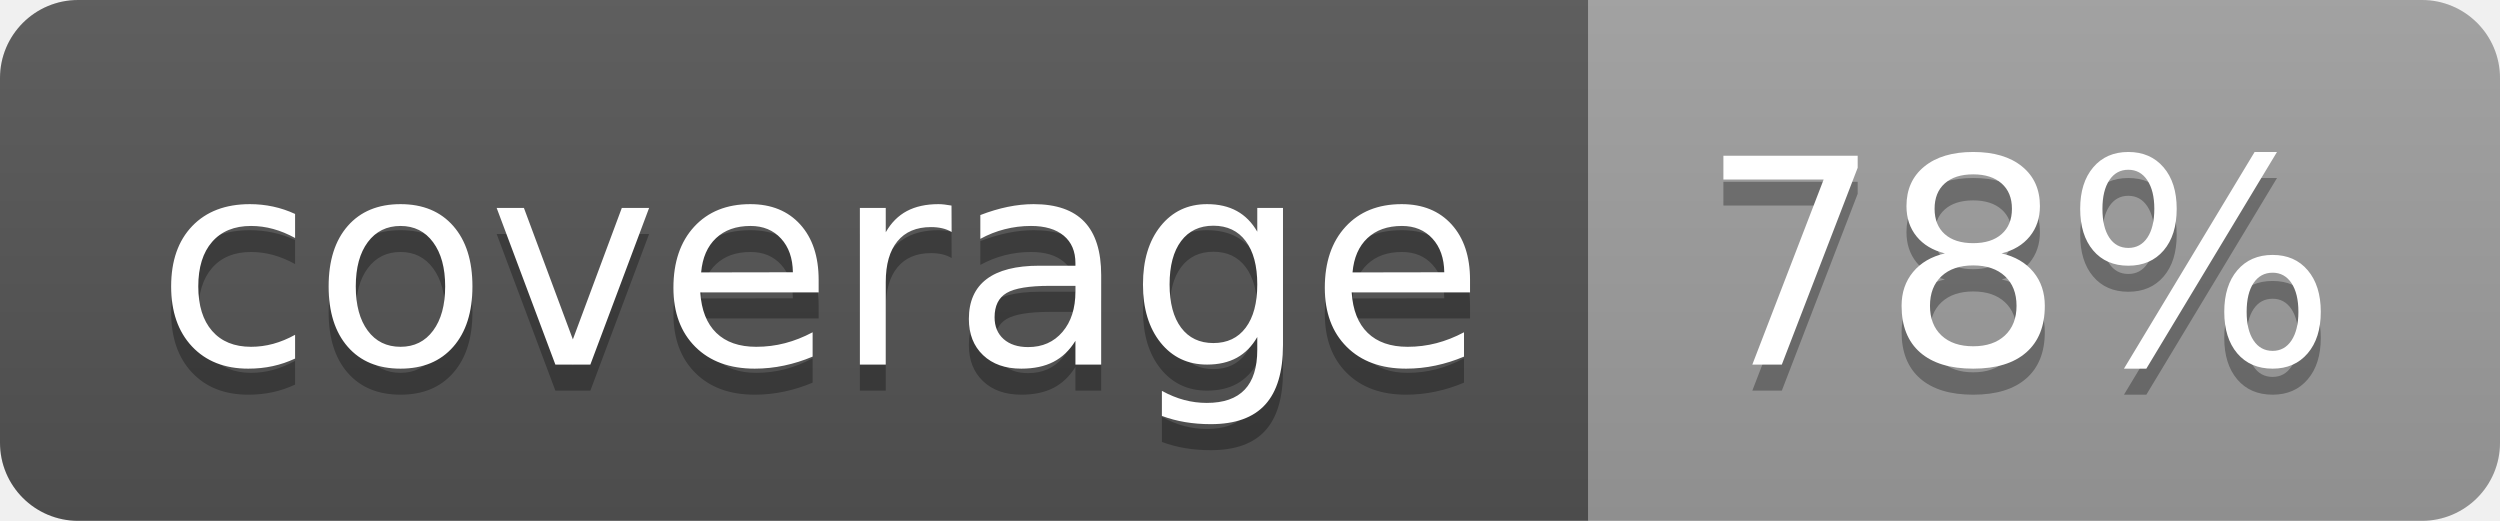
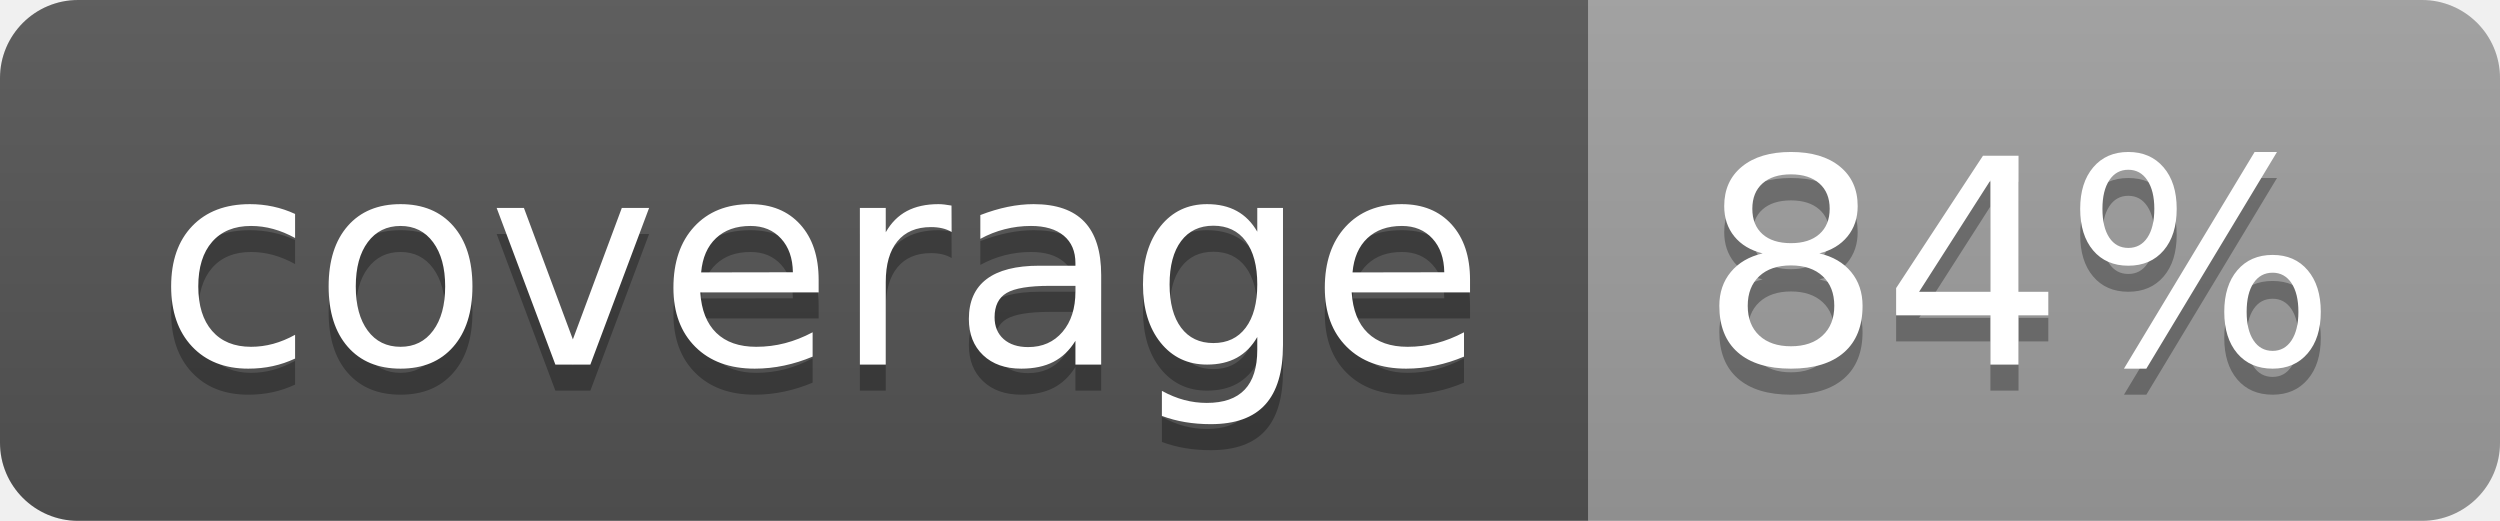
<svg xmlns="http://www.w3.org/2000/svg" width="96" height="20">
  <linearGradient id="b" x2="0" y2="100%">
    <stop offset="0" stop-color="#bbb" stop-opacity=".1" />
    <stop offset="1" stop-opacity=".1" />
  </linearGradient>
  <clipPath id="a">
    <rect width="96" height="20" rx="3" fill="#fff" />
  </clipPath>
  <g clip-path="url(#a)">
    <path fill="#555" d="M0 0h61v20H0z" />
    <path fill="#9F9F9F" d="M61 0h35v20H61z" />
    <path fill="url(#b)" d="M0 0h96v20H0z" />
  </g>
  <g fill="#fff" text-anchor="middle" font-family="DejaVu Sans,Verdana,Geneva,sans-serif" font-size="110">
    <text x="315" y="150" fill="#010101" fill-opacity=".3" transform="scale(.1)" textLength="510">coverage</text>
    <text x="315" y="140" transform="scale(.1)" textLength="510">coverage</text>
-     <text x="775" y="150" fill="#010101" fill-opacity=".3" transform="scale(.1)" textLength="250">78%</text>
-     <text x="775" y="140" transform="scale(.1)" textLength="250">78%</text>
+     <text x="775" y="150" fill="#010101" fill-opacity=".3" transform="scale(.1)" textLength="250">84%</text>
+     <text x="775" y="140" transform="scale(.1)" textLength="250">84%</text>
  </g>
</svg>
